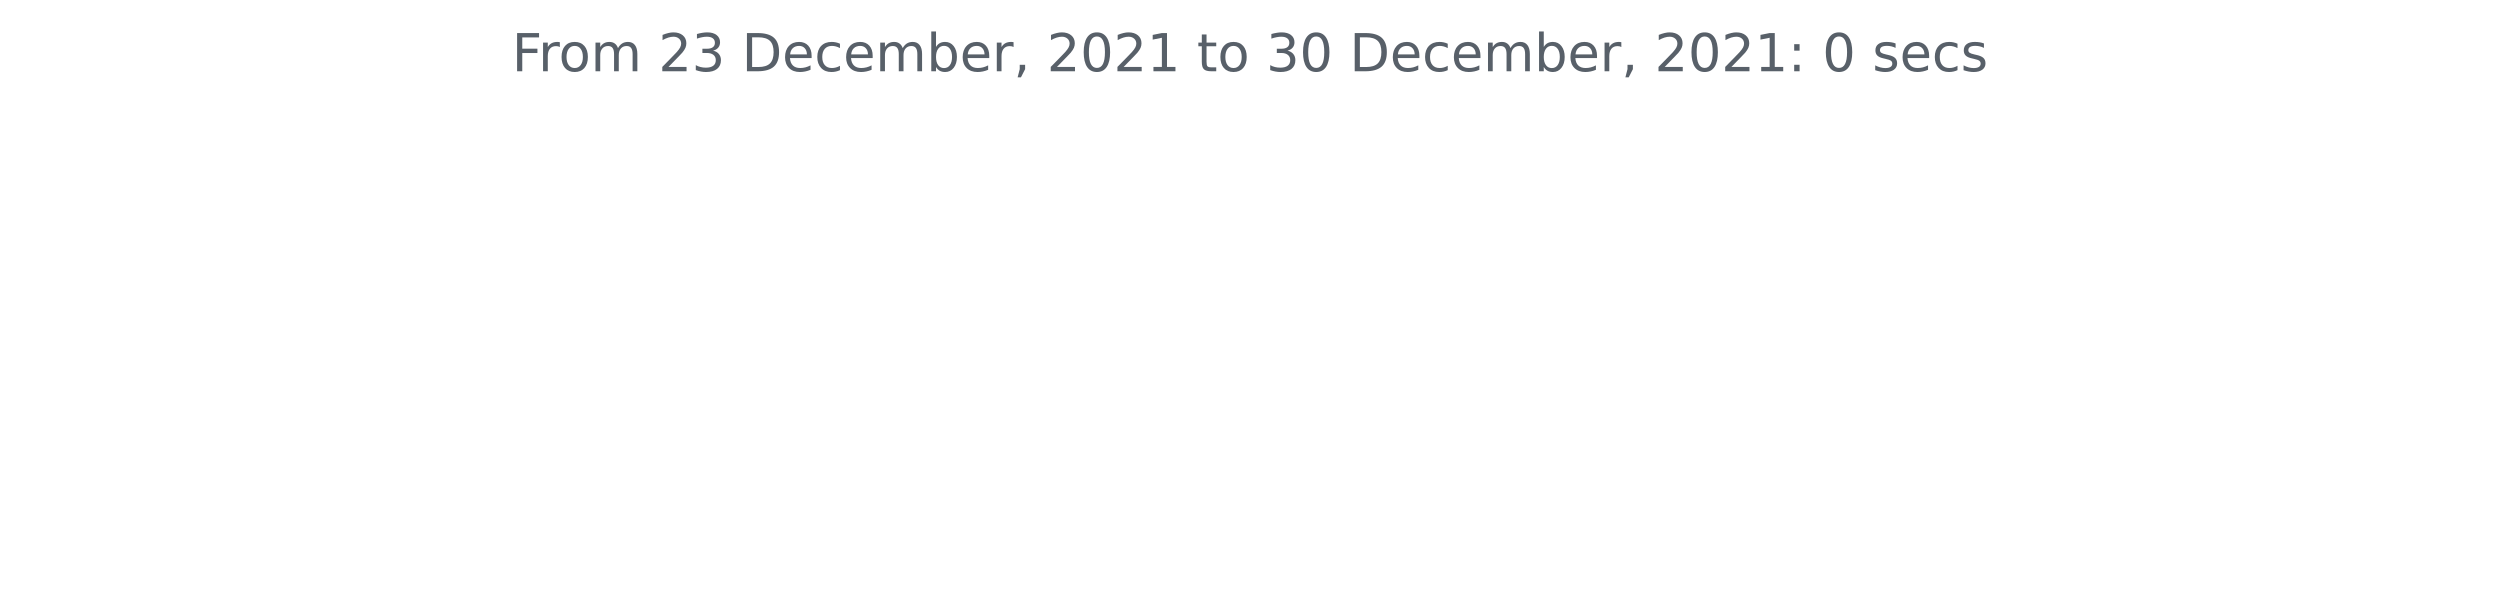
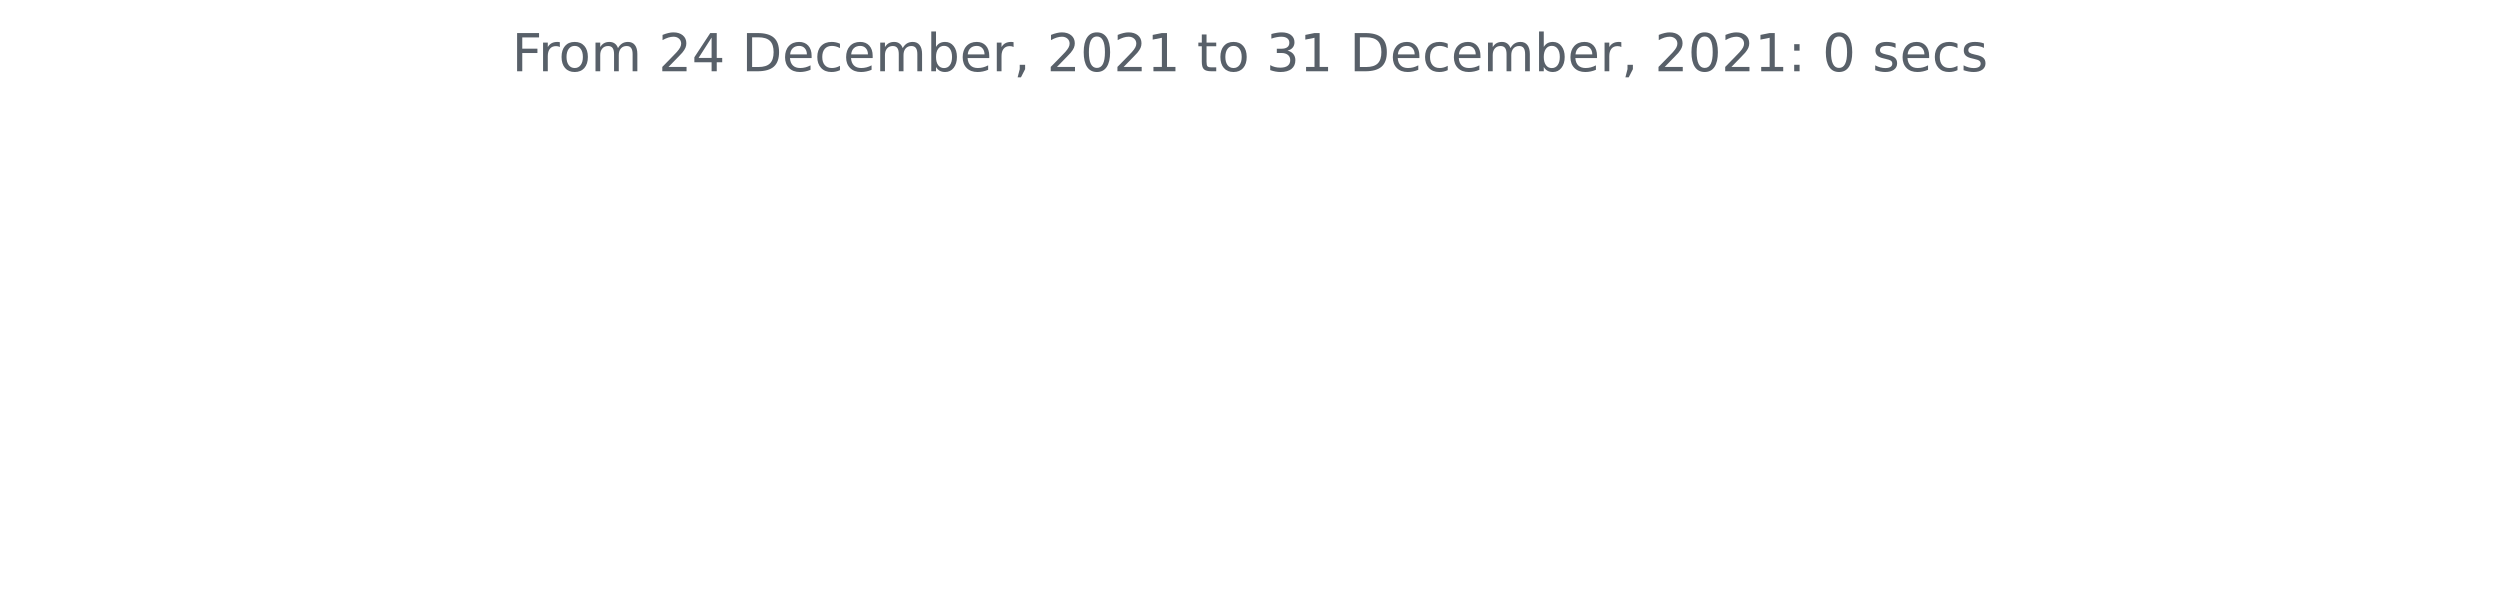
<svg xmlns="http://www.w3.org/2000/svg" xmlns:xlink="http://www.w3.org/1999/xlink" height="140.398pt" version="1.1" viewBox="0 0 572.4 140.398" width="572.4pt">
  <defs>
    <style type="text/css">*{stroke-linecap:butt;stroke-linejoin:round;}</style>
  </defs>
  <g id="figure_1">
    <g id="patch_1">
      <path d="M 0 140.398  L 572.4 140.398  L 572.4 0  L 0 0  z " style="fill:none;" />
    </g>
    <g id="axes_1">
      <g id="matplotlib.axis_1" />
      <g id="matplotlib.axis_2" />
      <g id="text_1">
        <g style="fill:#586069;" transform="translate(117.2175 16.31812)scale(0.12 -0.12)">
          <defs>
            <path d="M 628 4666  L 3309 4666  L 3309 4134  L 1259 4134  L 1259 2759  L 3109 2759  L 3109 2228  L 1259 2228  L 1259 0  L 628 0  L 628 4666  z " id="DejaVuSans-46" transform="scale(0.015625)" />
            <path d="M 2631 2963  Q 2534 3019 2420 3045  Q 2306 3072 2169 3072  Q 1681 3072 1420 2755  Q 1159 2438 1159 1844  L 1159 0  L 581 0  L 581 3500  L 1159 3500  L 1159 2956  Q 1341 3275 1631 3429  Q 1922 3584 2338 3584  Q 2397 3584 2469 3576  Q 2541 3569 2628 3553  L 2631 2963  z " id="DejaVuSans-72" transform="scale(0.015625)" />
            <path d="M 1959 3097  Q 1497 3097 1228 2736  Q 959 2375 959 1747  Q 959 1119 1226 758  Q 1494 397 1959 397  Q 2419 397 2687 759  Q 2956 1122 2956 1747  Q 2956 2369 2687 2733  Q 2419 3097 1959 3097  z M 1959 3584  Q 2709 3584 3137 3096  Q 3566 2609 3566 1747  Q 3566 888 3137 398  Q 2709 -91 1959 -91  Q 1206 -91 779 398  Q 353 888 353 1747  Q 353 2609 779 3096  Q 1206 3584 1959 3584  z " id="DejaVuSans-6f" transform="scale(0.015625)" />
            <path d="M 3328 2828  Q 3544 3216 3844 3400  Q 4144 3584 4550 3584  Q 5097 3584 5394 3201  Q 5691 2819 5691 2113  L 5691 0  L 5113 0  L 5113 2094  Q 5113 2597 4934 2840  Q 4756 3084 4391 3084  Q 3944 3084 3684 2787  Q 3425 2491 3425 1978  L 3425 0  L 2847 0  L 2847 2094  Q 2847 2600 2669 2842  Q 2491 3084 2119 3084  Q 1678 3084 1418 2786  Q 1159 2488 1159 1978  L 1159 0  L 581 0  L 581 3500  L 1159 3500  L 1159 2956  Q 1356 3278 1631 3431  Q 1906 3584 2284 3584  Q 2666 3584 2933 3390  Q 3200 3197 3328 2828  z " id="DejaVuSans-6d" transform="scale(0.015625)" />
            <path id="DejaVuSans-20" transform="scale(0.015625)" />
            <path d="M 1228 531  L 3431 531  L 3431 0  L 469 0  L 469 531  Q 828 903 1448 1529  Q 2069 2156 2228 2338  Q 2531 2678 2651 2914  Q 2772 3150 2772 3378  Q 2772 3750 2511 3984  Q 2250 4219 1831 4219  Q 1534 4219 1204 4116  Q 875 4013 500 3803  L 500 4441  Q 881 4594 1212 4672  Q 1544 4750 1819 4750  Q 2544 4750 2975 4387  Q 3406 4025 3406 3419  Q 3406 3131 3298 2873  Q 3191 2616 2906 2266  Q 2828 2175 2409 1742  Q 1991 1309 1228 531  z " id="DejaVuSans-32" transform="scale(0.015625)" />
-             <path d="M 2597 2516  Q 3050 2419 3304 2112  Q 3559 1806 3559 1356  Q 3559 666 3084 287  Q 2609 -91 1734 -91  Q 1441 -91 1130 -33  Q 819 25 488 141  L 488 750  Q 750 597 1062 519  Q 1375 441 1716 441  Q 2309 441 2620 675  Q 2931 909 2931 1356  Q 2931 1769 2642 2001  Q 2353 2234 1838 2234  L 1294 2234  L 1294 2753  L 1863 2753  Q 2328 2753 2575 2939  Q 2822 3125 2822 3475  Q 2822 3834 2567 4026  Q 2313 4219 1838 4219  Q 1578 4219 1281 4162  Q 984 4106 628 3988  L 628 4550  Q 988 4650 1302 4700  Q 1616 4750 1894 4750  Q 2613 4750 3031 4423  Q 3450 4097 3450 3541  Q 3450 3153 3228 2886  Q 3006 2619 2597 2516  z " id="DejaVuSans-33" transform="scale(0.015625)" />
+             <path d="M 2419 4116  L 825 1625  L 2419 1625  L 2419 4116  z M 2253 4666  L 3047 4666  L 3047 1625  L 3713 1625  L 3713 1100  L 3047 1100  L 3047 0  L 2419 0  L 2419 1100  L 313 1100  L 313 1709  L 2253 4666  z " id="DejaVuSans-34" transform="scale(0.015625)" />
            <path d="M 1259 4147  L 1259 519  L 2022 519  Q 2988 519 3436 956  Q 3884 1394 3884 2338  Q 3884 3275 3436 3711  Q 2988 4147 2022 4147  L 1259 4147  z M 628 4666  L 1925 4666  Q 3281 4666 3915 4102  Q 4550 3538 4550 2338  Q 4550 1131 3912 565  Q 3275 0 1925 0  L 628 0  L 628 4666  z " id="DejaVuSans-44" transform="scale(0.015625)" />
            <path d="M 3597 1894  L 3597 1613  L 953 1613  Q 991 1019 1311 708  Q 1631 397 2203 397  Q 2534 397 2845 478  Q 3156 559 3463 722  L 3463 178  Q 3153 47 2828 -22  Q 2503 -91 2169 -91  Q 1331 -91 842 396  Q 353 884 353 1716  Q 353 2575 817 3079  Q 1281 3584 2069 3584  Q 2775 3584 3186 3129  Q 3597 2675 3597 1894  z M 3022 2063  Q 3016 2534 2758 2815  Q 2500 3097 2075 3097  Q 1594 3097 1305 2825  Q 1016 2553 972 2059  L 3022 2063  z " id="DejaVuSans-65" transform="scale(0.015625)" />
            <path d="M 3122 3366  L 3122 2828  Q 2878 2963 2633 3030  Q 2388 3097 2138 3097  Q 1578 3097 1268 2742  Q 959 2388 959 1747  Q 959 1106 1268 751  Q 1578 397 2138 397  Q 2388 397 2633 464  Q 2878 531 3122 666  L 3122 134  Q 2881 22 2623 -34  Q 2366 -91 2075 -91  Q 1284 -91 818 406  Q 353 903 353 1747  Q 353 2603 823 3093  Q 1294 3584 2113 3584  Q 2378 3584 2631 3529  Q 2884 3475 3122 3366  z " id="DejaVuSans-63" transform="scale(0.015625)" />
            <path d="M 3116 1747  Q 3116 2381 2855 2742  Q 2594 3103 2138 3103  Q 1681 3103 1420 2742  Q 1159 2381 1159 1747  Q 1159 1113 1420 752  Q 1681 391 2138 391  Q 2594 391 2855 752  Q 3116 1113 3116 1747  z M 1159 2969  Q 1341 3281 1617 3432  Q 1894 3584 2278 3584  Q 2916 3584 3314 3078  Q 3713 2572 3713 1747  Q 3713 922 3314 415  Q 2916 -91 2278 -91  Q 1894 -91 1617 61  Q 1341 213 1159 525  L 1159 0  L 581 0  L 581 4863  L 1159 4863  L 1159 2969  z " id="DejaVuSans-62" transform="scale(0.015625)" />
            <path d="M 750 794  L 1409 794  L 1409 256  L 897 -744  L 494 -744  L 750 256  L 750 794  z " id="DejaVuSans-2c" transform="scale(0.015625)" />
            <path d="M 2034 4250  Q 1547 4250 1301 3770  Q 1056 3291 1056 2328  Q 1056 1369 1301 889  Q 1547 409 2034 409  Q 2525 409 2770 889  Q 3016 1369 3016 2328  Q 3016 3291 2770 3770  Q 2525 4250 2034 4250  z M 2034 4750  Q 2819 4750 3233 4129  Q 3647 3509 3647 2328  Q 3647 1150 3233 529  Q 2819 -91 2034 -91  Q 1250 -91 836 529  Q 422 1150 422 2328  Q 422 3509 836 4129  Q 1250 4750 2034 4750  z " id="DejaVuSans-30" transform="scale(0.015625)" />
            <path d="M 794 531  L 1825 531  L 1825 4091  L 703 3866  L 703 4441  L 1819 4666  L 2450 4666  L 2450 531  L 3481 531  L 3481 0  L 794 0  L 794 531  z " id="DejaVuSans-31" transform="scale(0.015625)" />
            <path d="M 1172 4494  L 1172 3500  L 2356 3500  L 2356 3053  L 1172 3053  L 1172 1153  Q 1172 725 1289 603  Q 1406 481 1766 481  L 2356 481  L 2356 0  L 1766 0  Q 1100 0 847 248  Q 594 497 594 1153  L 594 3053  L 172 3053  L 172 3500  L 594 3500  L 594 4494  L 1172 4494  z " id="DejaVuSans-74" transform="scale(0.015625)" />
+             <path d="M 2597 2516  Q 3050 2419 3304 2112  Q 3559 1806 3559 1356  Q 3559 666 3084 287  Q 2609 -91 1734 -91  Q 1441 -91 1130 -33  Q 819 25 488 141  L 488 750  Q 750 597 1062 519  Q 1375 441 1716 441  Q 2309 441 2620 675  Q 2931 909 2931 1356  Q 2931 1769 2642 2001  Q 2353 2234 1838 2234  L 1294 2234  L 1294 2753  L 1863 2753  Q 2328 2753 2575 2939  Q 2822 3125 2822 3475  Q 2822 3834 2567 4026  Q 2313 4219 1838 4219  Q 1578 4219 1281 4162  Q 984 4106 628 3988  L 628 4550  Q 988 4650 1302 4700  Q 1616 4750 1894 4750  Q 2613 4750 3031 4423  Q 3450 4097 3450 3541  Q 3450 3153 3228 2886  Q 3006 2619 2597 2516  z " id="DejaVuSans-33" transform="scale(0.015625)" />
            <path d="M 750 794  L 1409 794  L 1409 0  L 750 0  L 750 794  z M 750 3309  L 1409 3309  L 1409 2516  L 750 2516  L 750 3309  z " id="DejaVuSans-3a" transform="scale(0.015625)" />
            <path d="M 2834 3397  L 2834 2853  Q 2591 2978 2328 3040  Q 2066 3103 1784 3103  Q 1356 3103 1142 2972  Q 928 2841 928 2578  Q 928 2378 1081 2264  Q 1234 2150 1697 2047  L 1894 2003  Q 2506 1872 2764 1633  Q 3022 1394 3022 966  Q 3022 478 2636 193  Q 2250 -91 1575 -91  Q 1294 -91 989 -36  Q 684 19 347 128  L 347 722  Q 666 556 975 473  Q 1284 391 1588 391  Q 1994 391 2212 530  Q 2431 669 2431 922  Q 2431 1156 2273 1281  Q 2116 1406 1581 1522  L 1381 1569  Q 847 1681 609 1914  Q 372 2147 372 2553  Q 372 3047 722 3315  Q 1072 3584 1716 3584  Q 2034 3584 2315 3537  Q 2597 3491 2834 3397  z " id="DejaVuSans-73" transform="scale(0.015625)" />
          </defs>
          <use xlink:href="#DejaVuSans-46" />
          <use x="50.27" xlink:href="#DejaVuSans-72" />
          <use x="89.133" xlink:href="#DejaVuSans-6f" />
          <use x="150.314" xlink:href="#DejaVuSans-6d" />
          <use x="247.727" xlink:href="#DejaVuSans-20" />
          <use x="279.514" xlink:href="#DejaVuSans-32" />
-           <use x="343.137" xlink:href="#DejaVuSans-33" />
+           <use x="343.137" xlink:href="#DejaVuSans-34" />
          <use x="406.76" xlink:href="#DejaVuSans-20" />
          <use x="438.547" xlink:href="#DejaVuSans-44" />
          <use x="515.549" xlink:href="#DejaVuSans-65" />
          <use x="577.072" xlink:href="#DejaVuSans-63" />
          <use x="632.053" xlink:href="#DejaVuSans-65" />
          <use x="693.576" xlink:href="#DejaVuSans-6d" />
          <use x="790.988" xlink:href="#DejaVuSans-62" />
          <use x="854.465" xlink:href="#DejaVuSans-65" />
          <use x="915.988" xlink:href="#DejaVuSans-72" />
          <use x="957.102" xlink:href="#DejaVuSans-2c" />
          <use x="988.889" xlink:href="#DejaVuSans-20" />
          <use x="1020.676" xlink:href="#DejaVuSans-32" />
          <use x="1084.299" xlink:href="#DejaVuSans-30" />
          <use x="1147.922" xlink:href="#DejaVuSans-32" />
          <use x="1211.545" xlink:href="#DejaVuSans-31" />
          <use x="1275.168" xlink:href="#DejaVuSans-20" />
          <use x="1306.955" xlink:href="#DejaVuSans-74" />
          <use x="1346.164" xlink:href="#DejaVuSans-6f" />
          <use x="1407.346" xlink:href="#DejaVuSans-20" />
          <use x="1439.133" xlink:href="#DejaVuSans-33" />
-           <use x="1502.756" xlink:href="#DejaVuSans-30" />
+           <use x="1502.756" xlink:href="#DejaVuSans-31" />
          <use x="1566.379" xlink:href="#DejaVuSans-20" />
          <use x="1598.166" xlink:href="#DejaVuSans-44" />
          <use x="1675.168" xlink:href="#DejaVuSans-65" />
          <use x="1736.691" xlink:href="#DejaVuSans-63" />
          <use x="1791.672" xlink:href="#DejaVuSans-65" />
          <use x="1853.195" xlink:href="#DejaVuSans-6d" />
          <use x="1950.607" xlink:href="#DejaVuSans-62" />
          <use x="2014.084" xlink:href="#DejaVuSans-65" />
          <use x="2075.607" xlink:href="#DejaVuSans-72" />
          <use x="2116.721" xlink:href="#DejaVuSans-2c" />
          <use x="2148.508" xlink:href="#DejaVuSans-20" />
          <use x="2180.295" xlink:href="#DejaVuSans-32" />
          <use x="2243.918" xlink:href="#DejaVuSans-30" />
          <use x="2307.541" xlink:href="#DejaVuSans-32" />
          <use x="2371.164" xlink:href="#DejaVuSans-31" />
          <use x="2434.787" xlink:href="#DejaVuSans-3a" />
          <use x="2468.479" xlink:href="#DejaVuSans-20" />
          <use x="2500.266" xlink:href="#DejaVuSans-30" />
          <use x="2563.889" xlink:href="#DejaVuSans-20" />
          <use x="2595.676" xlink:href="#DejaVuSans-73" />
          <use x="2647.775" xlink:href="#DejaVuSans-65" />
          <use x="2709.299" xlink:href="#DejaVuSans-63" />
          <use x="2764.279" xlink:href="#DejaVuSans-73" />
        </g>
      </g>
    </g>
  </g>
</svg>
